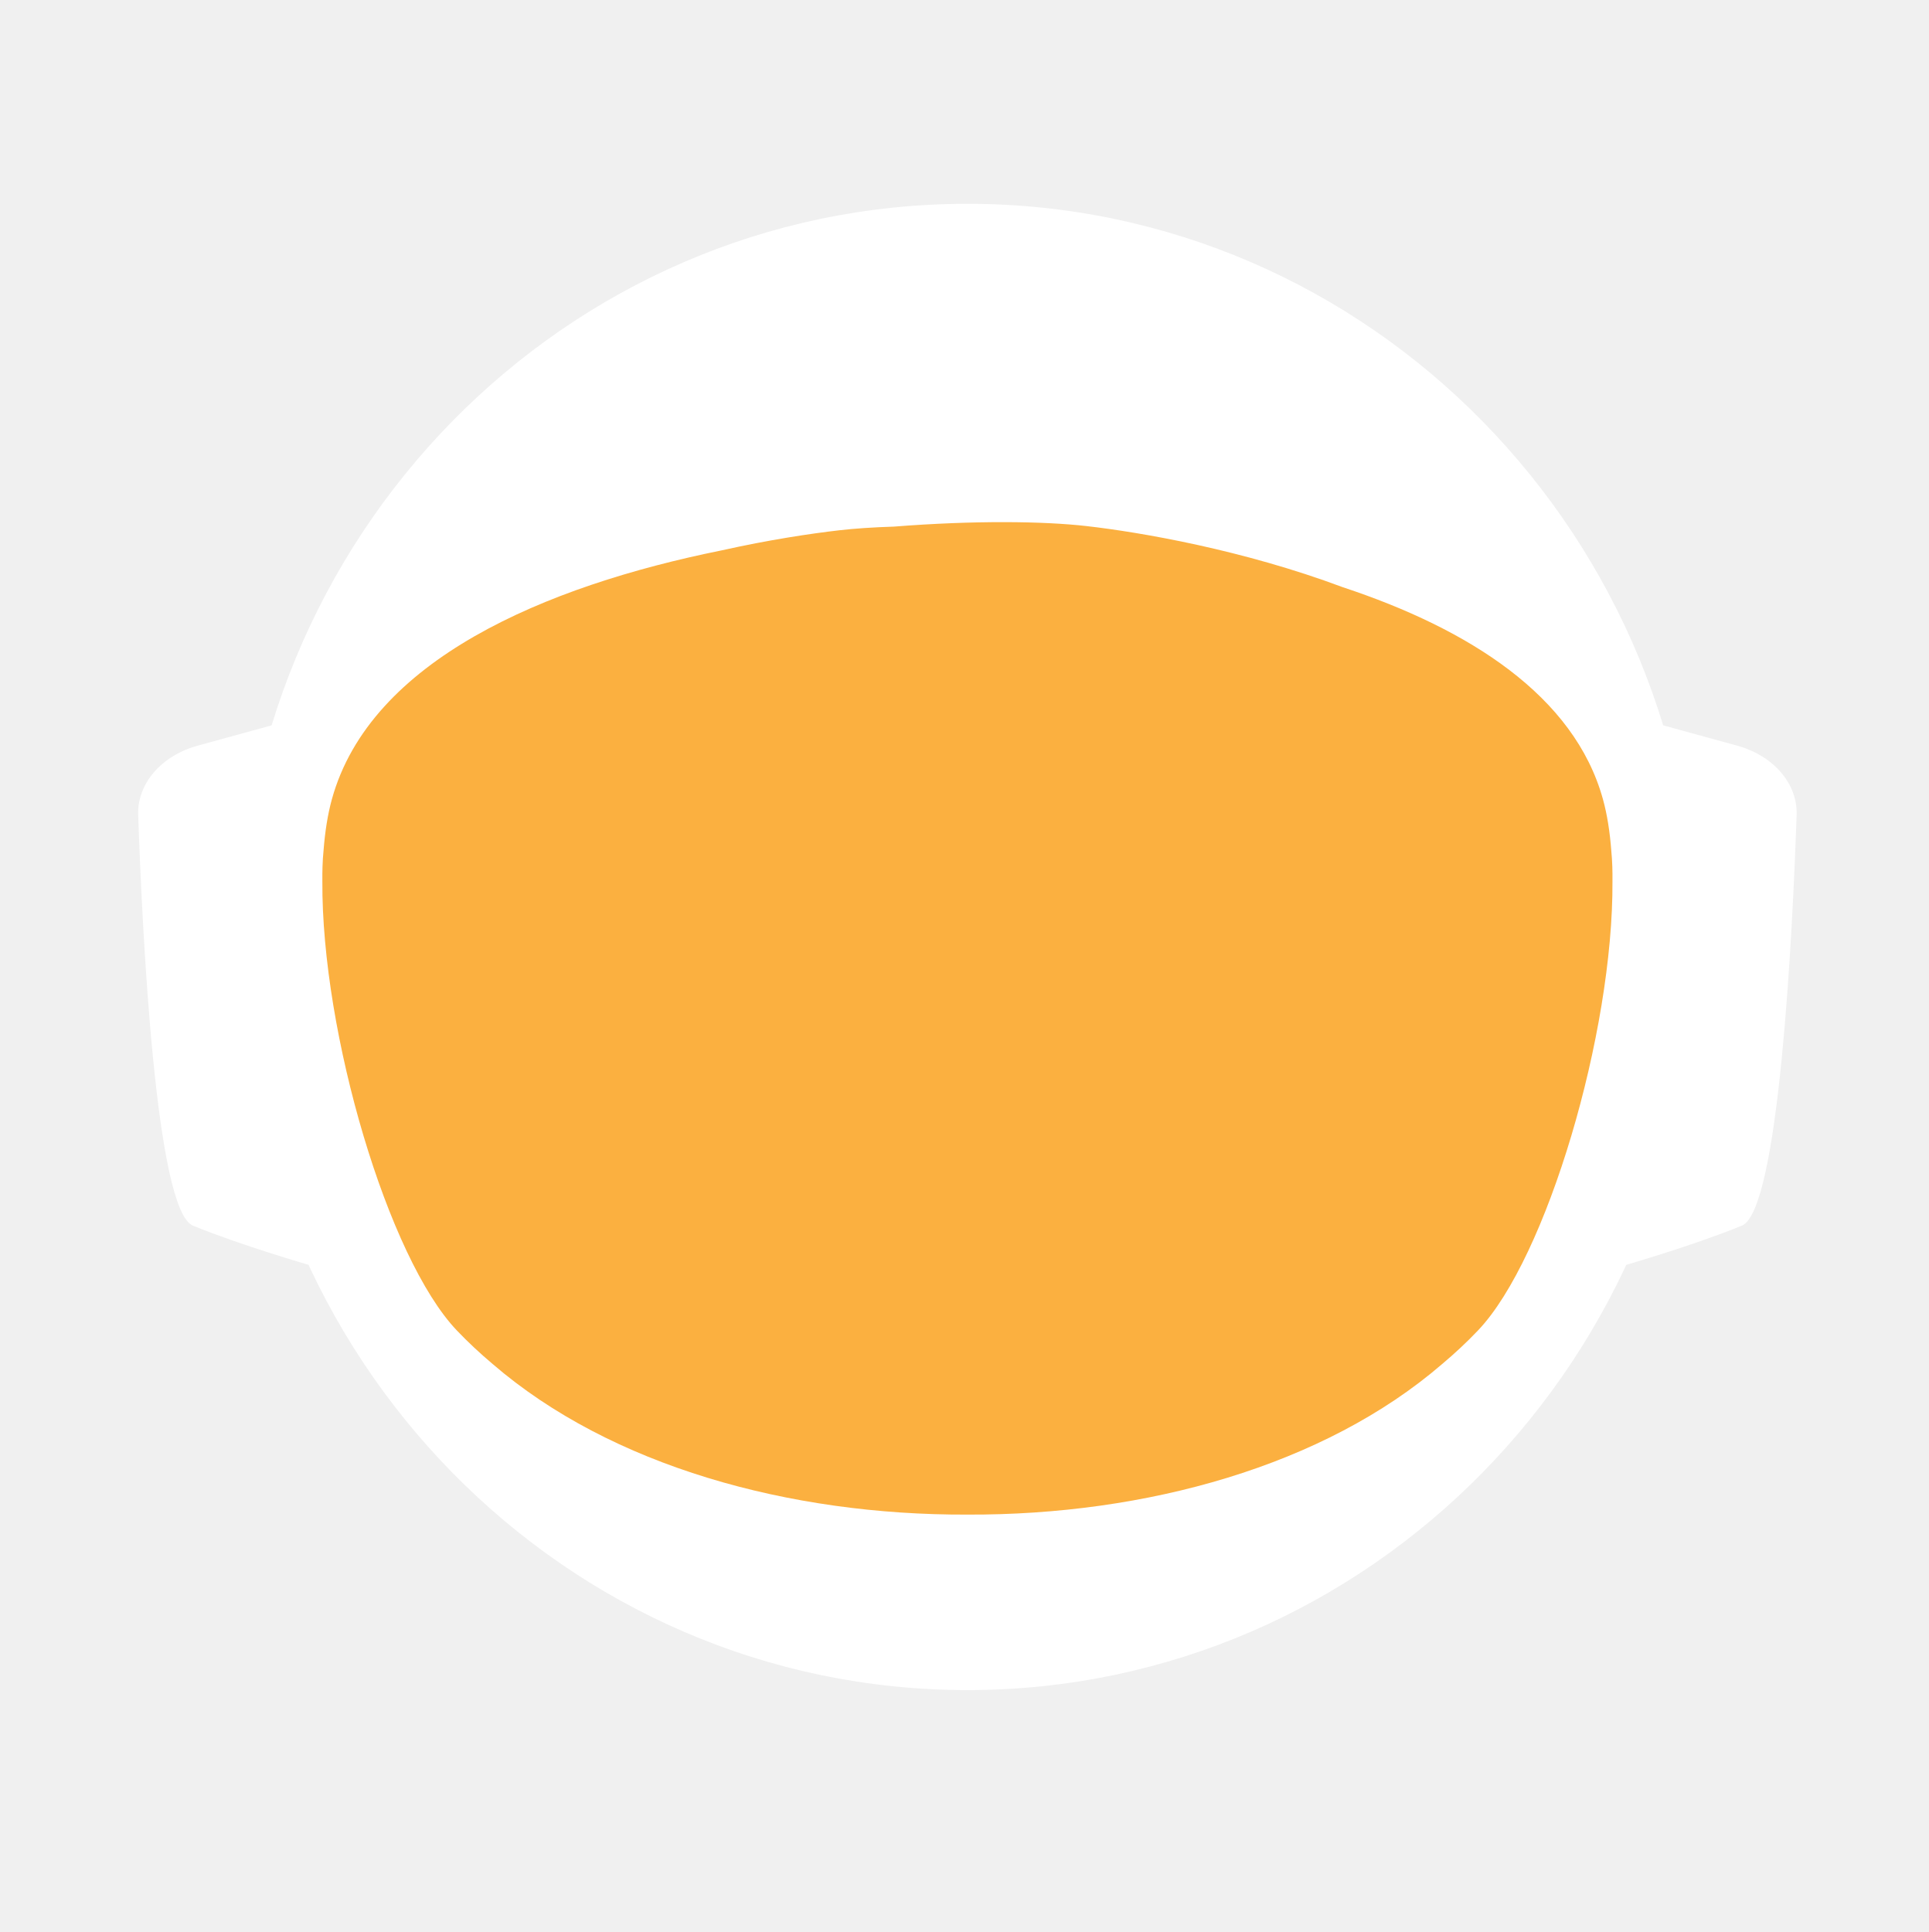
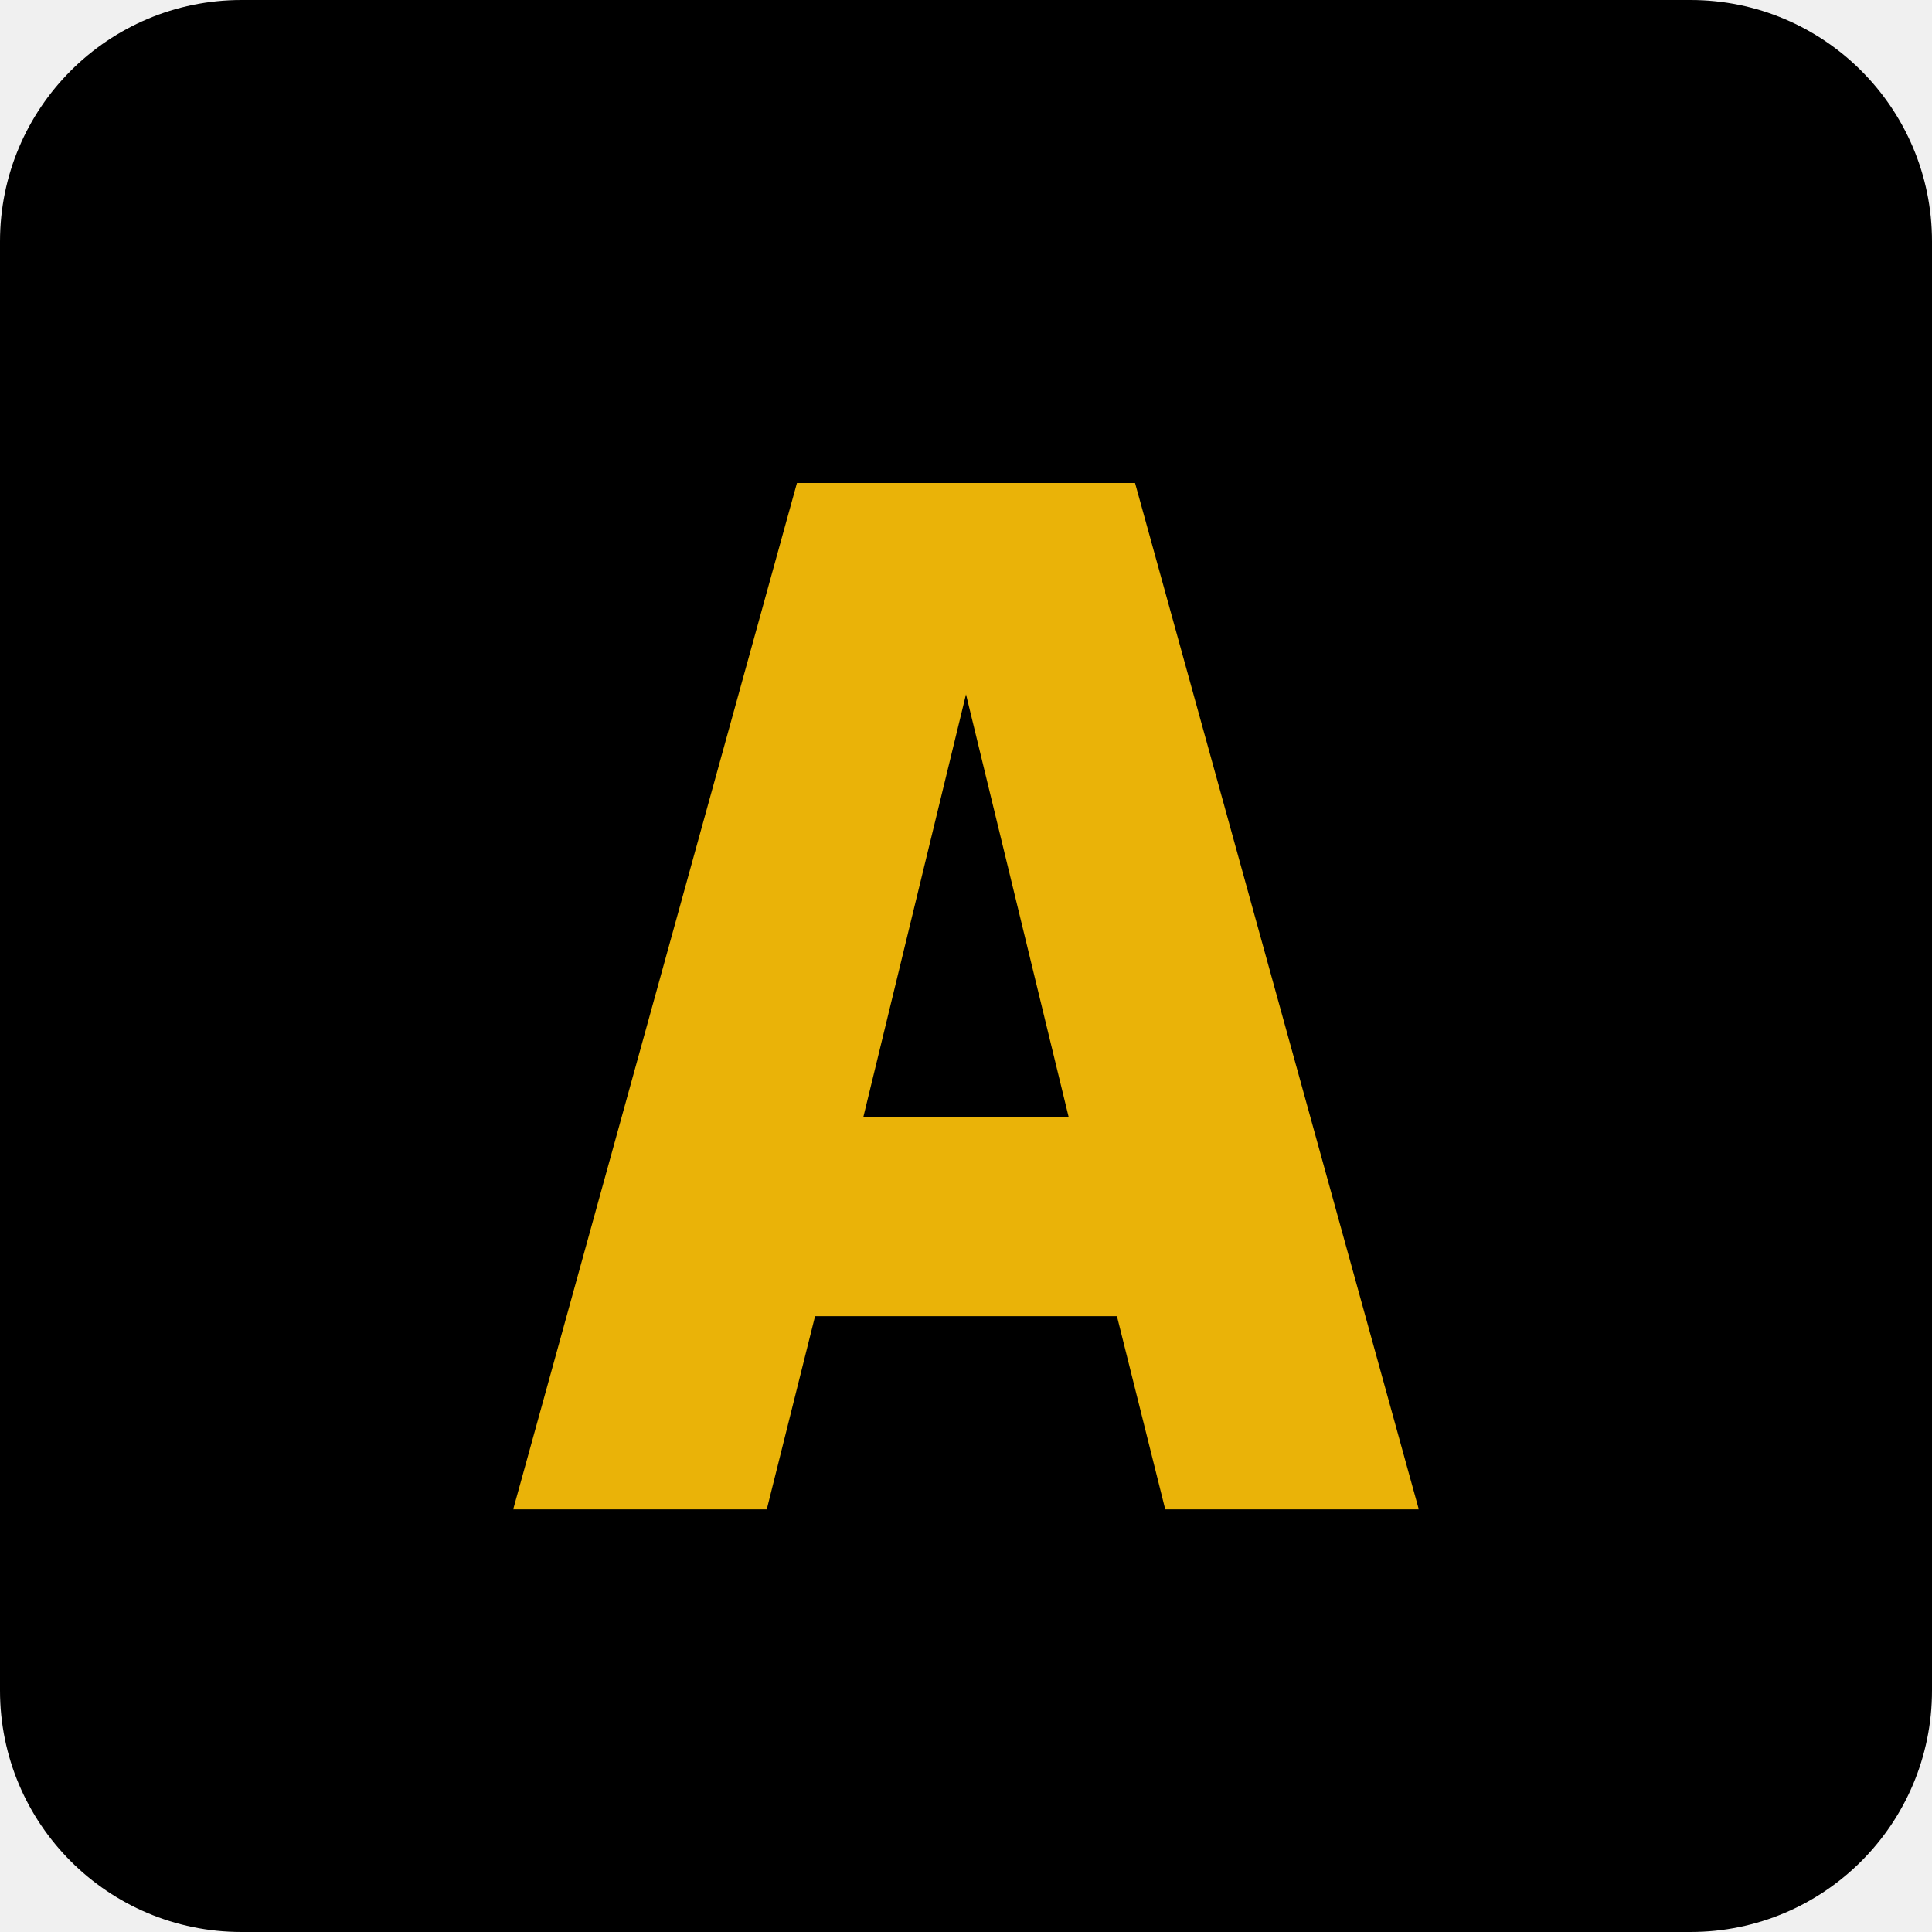
- <svg xmlns="http://www.w3.org/2000/svg" id="_Слой_2" data-name="Слой 2" viewBox="0 0 960.01 961.55">
-   <defs>
-     <style>
-             .cls-1, .cls-2 {
-             fill: #fff;
-             stroke-width: 0px;
-             }
- 
-             .cls-2 {
-             stroke-linecap: round;
-             stroke-width: 0px;
-             
-             }
- 
-             .cls-2, .cls-3 {
-             stroke: #fff;
-             stroke-width: 10px;
-             stroke-miterlimit: 10;
-             }
- 
-             .cls-4 {
-             fill: transparent;
-             stroke: #fff;
-             stroke-width: 0px;
-             }
- 
-             .cls-3 {
-             fill: #FBB040;
- 
-             stroke-width: 0px;
-             }
-         </style>
-     <linearGradient id="animated_gradient" x1="0%" y1="0%" x2="100%" y2="100%" gradientUnits="userSpaceOnUse">
-       <stop offset="100%" stop-color="#427fc1">
-         <animate attributeName="stop-color" values="#427fc1;#00bcd4;#8bc34a;#ffc107;#3f51b5;#9e9e9e;#427fc1" dur="10s" repeatCount="indefinite" />
-       </stop>
-     </linearGradient>
-   </defs>
-   <g id="_Слой_6" data-name="Слой 6">
-     <g>
-       <path class="cls-4" d="M960.01,480c0,9.16-.26,18.26-.77,27.29-.01.12-.02.25-.02.38-.04.67-.08,1.35-.13,2.03-.05.94-.11,1.88-.18,2.82-.05.88-.12,1.76-.18,2.64-.19,2.82-.42,5.62-.68,8.42-.29,3.3-.62,6.59-.99,9.87-.11,1.07-.23,2.14-.37,3.2-.34,2.96-.71,5.92-1.12,8.86-.39,2.88-.8,5.75-1.26,8.61-.12.78-.24,1.56-.37,2.34-.21,1.35-.44,2.69-.66,4.04-.45,2.69-.92,5.37-1.43,8.04-.44,2.38-.9,4.75-1.39,7.11-.01.08-.03.15-.04.23-.16.8-.33,1.6-.49,2.4-.17.8-.34,1.6-.51,2.39-.01.05-.02.1-.03.15-.63,2.94-1.27,5.87-1.96,8.79-.73,3.15-1.51,6.28-2.31,9.4-.28,1.12-.57,2.23-.86,3.34-.19.75-.39,1.51-.6,2.26-.2.75-.41,1.49-.61,2.24-.18.65-.36,1.31-.54,1.97-.18.65-.36,1.3-.55,1.96-.02.09-.05.18-.07.26-.44,1.58-.9,3.15-1.37,4.72,0,.01,0,.02,0,.03l-.66,2.22c-.22.74-.44,1.48-.67,2.22-.5,1.66-1.01,3.31-1.54,4.96-.24.75-.48,1.49-.72,2.24-.18.55-.35,1.09-.53,1.64-.48,1.46-.96,2.93-1.45,4.39-.49,1.46-.99,2.92-1.5,4.38-.51,1.45-1.02,2.91-1.54,4.35-.52,1.45-1.05,2.89-1.58,4.33-.53,1.45-1.07,2.88-1.61,4.31h-.01c-1.09,2.88-2.21,5.74-3.36,8.58-.58,1.42-1.16,2.83-1.74,4.24-.12.3-.25.58-.37.88-.36.87-.73,1.73-1.09,2.6-.11.25-.21.51-.32.76-.35.83-.71,1.65-1.07,2.47-.25.59-.5,1.17-.75,1.76-.61,1.4-1.23,2.79-1.86,4.18-.26.58-.53,1.17-.79,1.76-.49,1.11-1,2.22-1.52,3.32-.5,1.08-1.01,2.16-1.52,3.24-.05.1-.1.2-.14.3-1.27,2.7-2.57,5.38-3.89,8.04-.04.07-.07.14-.1.21-.12.24-.24.48-.36.72-.93,1.87-1.87,3.73-2.83,5.58-.26.51-.52,1.01-.78,1.52-.07.13-.14.26-.2.39-1.29,2.48-2.61,4.95-3.94,7.4-.05.09-.1.18-.14.27-.23.41-.46.83-.68,1.24-1.13,2.06-2.27,4.1-3.42,6.14-.12.22-.24.44-.37.65-.48.84-.96,1.68-1.45,2.51-.26.45-.52.9-.78,1.35-.38.66-.76,1.31-1.15,1.97-.38.65-.77,1.3-1.16,1.96-.77,1.3-1.55,2.6-2.34,3.89-.39.65-.78,1.3-1.18,1.94-.39.65-.79,1.29-1.2,1.94-.38.62-.77,1.23-1.16,1.85-.37.59-.73,1.19-1.11,1.78-.85,1.35-1.71,2.7-2.58,4.04-.02.03-.04.06-.06.09-.47.73-.94,1.46-1.43,2.18-.33.51-.66,1.02-1,1.53-.82,1.25-1.65,2.49-2.49,3.73-.5.75-1,1.49-1.51,2.22-.36.53-.72,1.06-1.08,1.58-.35.52-.71,1.04-1.08,1.56-1.35,1.97-2.73,3.92-4.12,5.86-7.16,10.01-14.7,19.73-22.61,29.14-2.33,2.8-4.71,5.57-7.12,8.31h0c-5.02,5.73-10.18,11.33-15.47,16.8-4.22,4.38-8.53,8.67-12.91,12.89-1.08,1.04-2.17,2.07-3.26,3.09-.8.76-1.61,1.52-2.42,2.27-2.1,1.97-4.23,3.91-6.37,5.81-1.01.92-2.04,1.83-3.07,2.74-2.05,1.81-4.12,3.6-6.21,5.38-1.04.89-2.09,1.77-3.14,2.65-2.1,1.76-4.21,3.5-6.34,5.23-1.07.86-2.14,1.71-3.21,2.57-39.01,31-82.97,56.06-130.48,73.81-.05.02-.1.04-.15.06-8.64,3.22-17.4,6.21-26.27,8.94-8.04,2.48-16.17,4.75-24.38,6.8-37.5,9.41-76.74,14.4-117.15,14.4s-79.63-4.99-117.12-14.4c-4.75-1.19-9.48-2.45-14.17-3.78-12.3-3.49-24.39-7.45-36.26-11.87-.11-.04-.22-.09-.33-.13-65.29-24.37-123.84-62.55-172.11-110.99-.83-.83-1.66-1.67-2.47-2.51-1.97-1.99-3.9-3.99-5.81-6.01-6.78-7.14-13.34-14.5-19.66-22.05-22.96-27.36-42.91-57.32-59.37-89.36-.1-.17-.19-.34-.27-.52-.69-1.36-1.38-2.72-2.06-4.08-2.3-4.6-4.53-9.25-6.69-13.94-2.15-4.69-4.24-9.42-6.25-14.19-1.31-3.12-2.59-6.26-3.84-9.41-.62-1.56-1.23-3.13-1.84-4.71-.12-.28-.23-.57-.33-.86-.55-1.43-1.09-2.87-1.62-4.31-.6-1.61-1.19-3.23-1.77-4.85-.03-.06-.05-.12-.07-.19-.56-1.58-1.12-3.17-1.67-4.75-.57-1.64-1.13-3.28-1.68-4.92h0c-1.1-3.31-2.16-6.62-3.2-9.95-2.04-6.61-3.95-13.29-5.72-20.02-.01-.04-.03-.09-.03-.13-2.64-10.06-4.96-20.24-6.95-30.55l-.06-.33c-.33-1.73-.66-3.47-.97-5.21-.32-1.75-.62-3.49-.92-5.24-.29-1.75-.58-3.5-.86-5.26-.27-1.75-.54-3.51-.8-5.27-.03-.18-.06-.35-.08-.53-.23-1.59-.45-3.18-.67-4.77-.19-1.42-.37-2.84-.55-4.27-.05-.35-.09-.69-.13-1.04-.66-5.32-1.23-10.67-1.72-16.05-.16-1.79-.31-3.58-.45-5.38-.07-.76-.12-1.52-.17-2.28-.18-2.44-.34-4.89-.49-7.34-.03-.51-.07-1.01-.09-1.51-.09-1.7-.17-3.41-.25-5.12-.24-5.44-.4-10.9-.46-16.39-.02-1.83-.03-3.66-.03-5.49,0-6.21.12-12.4.35-18.55.08-2.02.17-4.03.27-6.04,0-.07,0-.14.01-.21.1-2.01.22-4.02.34-6.02.26-4.08.57-8.14.93-12.19.9-10.09,2.1-20.08,3.61-29.98,3.95-25.85,9.96-51.03,17.85-75.35,1.83-5.61,3.75-11.17,5.76-16.68,1.35-3.68,2.74-7.33,4.17-10.96.71-1.82,1.44-3.63,2.18-5.44,2.95-7.22,6.08-14.35,9.36-21.39,4.11-8.8,8.48-17.46,13.1-25.96,1.88-3.46,3.79-6.89,5.76-10.29.84-1.47,1.7-2.93,2.56-4.39.11-.2.23-.41.35-.61.93-1.56,1.86-3.11,2.79-4.65.06-.11.12-.21.19-.31.83-1.36,1.66-2.71,2.5-4.06.29-.49.59-.97.91-1.45,2.91-4.66,5.91-9.26,8.98-13.81,0,0,.01-.02.02-.03,3.23-4.78,6.55-9.49,9.94-14.15,1.13-1.55,2.28-3.1,3.43-4.64,1.15-1.54,2.31-3.07,3.48-4.6C186.58,73.83,324.67.05,480,.05c128.41,0,245.04,50.41,331.18,132.53,4.17,3.98,8.26,8.02,12.29,12.15,1.34,1.37,2.67,2.75,4,4.14.06.05.1.1.14.14,1.27,1.34,2.54,2.69,3.8,4.05,1.31,1.4,2.61,2.82,3.9,4.24,1.29,1.41,2.57,2.83,3.83,4.26.17.18.33.36.49.55,1.01,1.14,2.02,2.29,3.02,3.44.55.63,1.1,1.28,1.65,1.92,2.04,2.38,4.06,4.77,6.05,7.19.03.02.05.05.08.08.99,1.21,1.99,2.43,2.98,3.66.27.33.55.67.81,1.01,1.15,1.42,2.28,2.85,3.41,4.28.8,1.02,1.6,2.05,2.4,3.08.09.11.17.22.25.33.62.79,1.23,1.59,1.84,2.39.74.98,1.48,1.96,2.22,2.95.65.86,1.29,1.72,1.93,2.59.12.15.23.31.35.47.65.89,1.3,1.78,1.95,2.67,1.6,2.19,3.17,4.4,4.72,6.62.49.7.98,1.4,1.47,2.1.13.19.26.38.39.56.97,1.4,1.93,2.8,2.88,4.21,1.21,1.78,2.4,3.57,3.57,5.37.94,1.42,1.87,2.85,2.79,4.29,1.04,1.62,2.07,3.25,3.09,4.88,2.04,3.27,4.05,6.57,6.01,9.9.98,1.66,1.95,3.33,2.92,5.01.96,1.66,1.91,3.34,2.85,5.02t.01.02c.89,1.6,1.78,3.21,2.66,4.82.15.26.29.53.42.79.73,1.34,1.45,2.68,2.16,4.03.16.28.31.56.45.84.88,1.67,1.75,3.34,2.61,5.02.86,1.67,1.7,3.36,2.54,5.05.25.5.49,1,.74,1.5.62,1.24,1.22,2.48,1.82,3.73.82,1.7,1.63,3.41,2.44,5.13.05.09.09.19.13.28.39.86.79,1.71,1.18,2.57.4.85.79,1.71,1.18,2.58.29.64.57,1.28.85,1.92.5,1.11.99,2.21,1.48,3.32.01.03.03.06.04.09.78,1.78,1.55,3.56,2.31,5.35.76,1.8,1.51,3.61,2.25,5.41.73,1.81,1.46,3.61,2.18,5.43h0c.71,1.82,1.42,3.64,2.11,5.46.63,1.66,1.25,3.32,1.86,4.98.23.62.46,1.24.68,1.86.37,1.01.74,2.02,1.09,3.04.21.58.41,1.15.61,1.73.2.56.39,1.12.59,1.68.16.48.33.95.49,1.43.22.63.43,1.25.64,1.88.53,1.56,1.05,3.13,1.56,4.7.24.72.47,1.43.7,2.15l.06.18c.36,1.13.72,2.27,1.08,3.41.14.43.27.86.4,1.29.2.66.41,1.31.61,1.97.08.28.17.55.25.83.21.69.42,1.38.62,2.07.04.13.08.27.12.4.19.64.38,1.28.57,1.93.17.57.34,1.14.5,1.72l.54,1.89c.25.89.5,1.78.75,2.68.26.91.51,1.82.76,2.74.03.14.07.27.11.4.36,1.31.71,2.63,1.04,3.95.19.67.36,1.34.53,2.02.78,3.03,1.52,6.09,2.24,9.15.15.64.31,1.28.46,1.92.04.17.07.33.11.49.17.73.34,1.46.5,2.19.07.33.15.67.22,1,.58,2.53,1.12,5.08,1.64,7.63.26,1.26.52,2.52.76,3.79.16.82.32,1.65.48,2.47.02.07.03.15.04.22.13.65.25,1.31.38,1.97.11.62.23,1.24.34,1.86.22,1.14.42,2.29.62,3.43.18.99.35,1.97.51,2.96.18,1.07.36,2.13.52,3.2.15.83.28,1.67.4,2.5.08.48.16.97.23,1.46.02.13.04.25.05.37.15.97.3,1.95.44,2.93.15.98.29,1.96.42,2.94.13.94.25,1.89.38,2.83.24,1.8.48,3.61.7,5.42.15,1.25.31,2.5.45,3.76.08.7.16,1.41.24,2.11.03.33.07.66.1,1,.15,1.27.28,2.54.4,3.81.05.53.1,1.06.15,1.59.09.9.18,1.81.26,2.72.02.19.03.39.05.59.16,1.72.3,3.45.43,5.17.02.22.04.44.05.66,0,.11.02.21.02.31.11,1.48.22,2.96.32,4.45,0,.13.02.27.03.4.01.22.03.45.04.67.1,1.55.2,3.1.28,4.65,0,.1.01.2.02.3.05.81.08,1.63.12,2.44.04.77.08,1.53.12,2.3.13,2.76.22,5.52.3,8.29.02.53.04,1.07.04,1.61.02.94.04,1.87.06,2.81.02.93.04,1.87.05,2.81v.25c0,1.03.03,2.05.03,3.08.02,1.03.02,2.06.02,3.09Z" />
-       <g>
-         <path id="_ухо" data-name="ухо" class="cls-4" d="M194.68,355.85l-39.26,10.79c-15.37,4.22-25.55,16.06-25.09,29.21,1.71,49.79,7.38,166.77,23.08,173.21,19.97,8.19,48.94,16.58,48.94,16.58l-7.66-229.78Z" />
-         <path id="_ухо-2" data-name="ухо" class="cls-4" d="M765.33,355.85l39.26,10.79c15.37,4.22,25.55,16.06,25.09,29.21-1.71,49.79-7.38,166.77-23.08,173.21-19.97,8.19-48.94,16.58-48.94,16.58l7.66-229.78Z" />
-       </g>
-       <path class="cls-4" d="M838.95,789.8c-2.27,2.8-4.59,5.57-6.94,8.31h0c-3.49,4.08-7.04,8.09-10.67,12.04-1.93,2.12-3.89,4.23-5.87,6.31-46.79,49.23-103.8,88.2-167.52,113.3l-.15.06c-.73.29-1.47.57-2.2.86-.06.02-.13.04-.2.07-14.7,5.69-29.76,10.64-45.13,14.81-38.38,10.44-78.69,15.99-120.27,15.99s-81.9-5.55-120.28-15.99c-15.32-4.16-30.32-9.1-44.97-14.76-.13-.05-.24-.1-.36-.14-.65-.24-1.3-.49-1.94-.75-.01-.01-.03-.01-.04-.01-.1-.04-.19-.08-.29-.12-61.77-24.33-117.26-61.69-163.22-108.81-.19-.19-.39-.39-.58-.59-2.32-2.38-4.6-4.79-6.87-7.22-.4-.43-.81-.87-1.21-1.3-6.61-7.14-13.01-14.5-19.18-22.05,0-.3.01-.61.03-.92,2.72-51.31,98.65-95.57,148.26-115.08h.01c17.38-6.85,29.08-10.65,29.08-10.65h363.13s11.7,3.8,29.08,10.65h.01c49.61,19.51,145.54,63.77,148.26,115.08.02.31.03.61.03.91Z" />
-       <ellipse id="_голова" data-name="голова" class="cls-4" cx="480.01" cy="451.53" rx="303.07" ry="309.17" />
-       <ellipse id="_контур_голова" data-name="контур голова" class="cls-4" cx="480.01" cy="451.53" rx="303.07" ry="309.17" />
-       <path class="cls-4" d="M960,478.46v1.54c0,1.73-.01,3.45-.03,5.18-.02,2.42-.07,4.84-.14,7.25-.01.94-.04,1.87-.07,2.81-.01.44-.03.88-.05,1.32-.03,1.23-.08,2.45-.14,3.67-.01.4-.02.8-.05,1.19-.05,1.28-.11,2.55-.18,3.83-.03.68-.07,1.36-.1,2.04-.01.12-.02.25-.02.38-.04.67-.08,1.35-.13,2.03-.05.94-.11,1.88-.18,2.82-.05.88-.12,1.76-.18,2.64-.03.47-.07.94-.11,1.41-.09,1.24-.19,2.48-.29,3.72-.05.63-.1,1.26-.16,1.89-.04.47-.08.94-.12,1.4-.04.47-.09.94-.14,1.4-.05.6-.1,1.2-.17,1.8-.11,1.18-.22,2.35-.35,3.52-.05.5-.1.99-.16,1.49-.06.55-.11,1.11-.17,1.66-.07.56-.13,1.11-.2,1.66-.05.51-.11,1.02-.17,1.54-.12,1.05-.25,2.09-.39,3.14-.11.95-.23,1.91-.35,2.86-.12.95-.25,1.91-.38,2.86s-.26,1.9-.4,2.85c-.14.95-.28,1.9-.42,2.85-.14.97-.29,1.94-.44,2.91-.12.78-.24,1.56-.37,2.34-.21,1.35-.44,2.69-.66,4.04-.45,2.68-.93,5.36-1.43,8.04-.25,1.33-.51,2.67-.77,4-.21,1.12-.44,2.23-.66,3.34-.16.8-.33,1.6-.49,2.4-.17.8-.34,1.6-.51,2.39-.29,1.38-.59,2.77-.9,4.15-.23,1.03-.47,2.07-.71,3.1-.12.56-.25,1.13-.38,1.69-.14.56-.27,1.13-.41,1.69-.29,1.23-.58,2.47-.89,3.69,0,.02-.01.05-.02.07-.05.24-.11.48-.17.71-.26,1.07-.53,2.14-.81,3.21-.03.12-.06.25-.1.37-.24,1.01-.5,2-.77,3-.19.75-.39,1.51-.6,2.26-.2.75-.41,1.49-.61,2.24-.18.65-.36,1.31-.54,1.97-.18.65-.36,1.3-.55,1.96-.15.57-.32,1.15-.49,1.72-.31,1.1-.63,2.2-.96,3.3l-.66,2.22c-.22.74-.44,1.48-.67,2.22-.38,1.27-.77,2.54-1.18,3.8-.52,1.68-1.06,3.36-1.61,5.04-.48,1.46-.96,2.93-1.45,4.39-.49,1.46-.99,2.91-1.5,4.37h0c-.51,1.46-1.02,2.92-1.54,4.36-.52,1.45-1.05,2.89-1.58,4.33-.53,1.45-1.07,2.88-1.61,4.31h-.01c-1.1,2.88-2.22,5.73-3.36,8.57h0c-.58,1.43-1.16,2.84-1.74,4.25-.59,1.42-1.18,2.83-1.78,4.23-.6,1.41-1.21,2.82-1.82,4.22h0c-.61,1.41-1.23,2.8-1.86,4.19-.26.58-.53,1.17-.79,1.76-.27.59-.54,1.18-.81,1.76-.23.52-.47,1.04-.71,1.56-.5,1.08-1.01,2.16-1.52,3.24-.19.41-.39.82-.59,1.23-.49,1.04-.99,2.07-1.49,3.1-.53,1.11-1.07,2.21-1.61,3.31-.11.24-.22.47-.35.7-.03.07-.06.14-.1.21-.62,1.26-1.25,2.51-1.89,3.76-.69,1.36-1.38,2.71-2.08,4.06-1.41,2.7-2.84,5.39-4.29,8.06-.73,1.33-1.46,2.66-2.2,3.99-1.47,2.65-2.98,5.29-4.5,7.91-.38.66-.76,1.31-1.15,1.97-.38.65-.77,1.3-1.16,1.96-.77,1.3-1.55,2.6-2.34,3.89-.39.65-.78,1.3-1.18,1.94-.39.65-.79,1.29-1.2,1.94-.6.97-1.21,1.94-1.82,2.9-.15.25-.29.49-.45.73-.15.25-.31.49-.47.73-.33.51-.65,1.02-.98,1.53-.32.52-.65,1.02-.98,1.53-.05.08-.1.17-.15.25-.02.03-.04.06-.06.09-.07.11-.15.22-.23.33-.4.62-.8,1.23-1.2,1.85-.33.51-.66,1.02-1,1.53-.82,1.25-1.65,2.49-2.49,3.73-.5.75-1,1.49-1.51,2.22-.36.53-.72,1.06-1.08,1.58-.35.52-.71,1.04-1.08,1.56-.67.99-1.36,1.97-2.05,2.95-.69.98-1.38,1.96-2.08,2.94-7.15,10.01-14.69,19.73-22.61,29.14-2.33,2.8-4.7,5.57-7.11,8.31h0c-5.02,5.72-10.17,11.32-15.45,16.79-1.98,2.05-3.97,4.07-5.98,6.08-2.29,2.29-4.61,4.56-6.95,6.79-1.08,1.04-2.17,2.07-3.26,3.09-.8.76-1.61,1.52-2.42,2.27-2.1,1.97-4.23,3.91-6.37,5.81-1.01.92-2.04,1.83-3.07,2.74-2.05,1.82-4.12,3.62-6.21,5.38-1.04.89-2.09,1.77-3.14,2.65-2.1,1.78-4.21,3.52-6.34,5.23-1.07.86-2.14,1.71-3.21,2.57-2.44,1.94-4.9,3.86-7.37,5.74-37.8,28.9-80.01,52.28-125.46,68.99-.06.02-.13.04-.2.07-7.86,2.88-15.82,5.57-23.87,8.05-7.99,2.46-16.07,4.72-24.23,6.76-37.54,9.43-76.83,14.44-117.3,14.44s-79.74-5.01-117.28-14.44c-4.7-1.17-9.37-2.42-14.01-3.74-11.63-3.3-23.07-7.02-34.32-11.16-63.91-23.48-121.44-60.18-169.28-106.79-1.72-1.67-3.42-3.35-5.11-5.05-.83-.84-1.66-1.68-2.48-2.52-1.96-1.98-3.88-3.99-5.8-6-6.77-7.14-13.33-14.5-19.66-22.05-4.28-5.1-8.45-10.3-12.51-15.59-1.36-1.76-2.7-3.53-4.03-5.31-.08-.1-.15-.2-.22-.3-.1-.14-.21-.28-.31-.42-.62-.83-1.25-1.65-1.86-2.48-.4-.55-.8-1.1-1.2-1.65-.14-.2-.29-.4-.43-.6-.04-.06-.09-.12-.13-.17-.12-.16-.24-.33-.35-.49-2.49-3.43-4.93-6.89-7.32-10.38,0,0,0-.01,0-.01-1.66-2.43-3.31-4.87-4.92-7.33-.43-.63-.84-1.26-1.23-1.89-5.28-8.07-10.3-16.3-15.07-24.69-.05-.09-.1-.19-.15-.28-.79-1.4-1.58-2.79-2.36-4.2-.11-.19-.21-.39-.31-.58-.16-.29-.32-.57-.47-.85-.12-.22-.24-.44-.36-.66-.23-.41-.45-.81-.67-1.21-.22-.4-.44-.8-.66-1.21-.47-.87-.93-1.74-1.4-2.62-.13-.25-.27-.51-.41-.76-.2-.38-.4-.76-.61-1.15-.78-1.47-1.55-2.95-2.31-4.43-.02-.04-.05-.08-.06-.13-.1-.17-.19-.34-.27-.52-.69-1.36-1.38-2.72-2.06-4.08-1.15-2.3-2.28-4.61-3.4-6.94-1.12-2.32-2.22-4.66-3.29-7-.54-1.17-1.08-2.34-1.6-3.52-.43-.96-.85-1.91-1.28-2.86-.39-.87-.77-1.74-1.15-2.62-.11-.24-.21-.47-.31-.71-.64-1.49-1.28-2.98-1.91-4.48-1.32-3.12-2.6-6.26-3.84-9.41-.08-.19-.15-.38-.23-.58-.54-1.37-1.08-2.75-1.61-4.13-.12-.28-.23-.57-.33-.86-.55-1.43-1.09-2.87-1.62-4.31-.6-1.61-1.19-3.23-1.77-4.85-.03-.06-.05-.12-.07-.19-.56-1.58-1.12-3.17-1.67-4.75-.57-1.64-1.13-3.28-1.68-4.92h0c-.55-1.66-1.09-3.31-1.63-4.97-.53-1.66-1.05-3.32-1.57-4.98-.51-1.66-1.02-3.33-1.52-5-.5-1.68-.99-3.35-1.47-5.03-.47-1.65-.92-3.3-1.38-4.95,0-.01-.01-.02-.01-.03-.02-.05-.03-.1-.05-.16-.44-1.61-.87-3.23-1.29-4.85-.01-.04-.03-.09-.03-.13-.01-.02-.02-.03-.02-.05-.66-2.5-1.3-5-1.9-7.52-.21-.83-.41-1.66-.61-2.49-.02-.07-.04-.14-.06-.22-.38-1.63-.76-3.26-1.13-4.9-.02-.05-.03-.11-.04-.16-.28-1.22-.55-2.45-.81-3.67-.12-.5-.22-.99-.33-1.49-.09-.42-.18-.84-.27-1.26-.05-.24-.1-.49-.15-.73-.05-.23-.1-.46-.14-.69-.1-.48-.21-.96-.3-1.44-.08-.36-.16-.71-.23-1.06l-.18-.9c-.27-1.32-.53-2.64-.78-3.97l-.06-.33c-.29-1.45-.56-2.9-.82-4.35-.05-.29-.11-.57-.15-.86-.1-.52-.2-1.05-.29-1.57-.06-.35-.13-.7-.18-1.05-.08-.42-.15-.83-.22-1.24-.08-.46-.16-.92-.23-1.38-.13-.75-.26-1.51-.38-2.26-.05-.25-.09-.5-.12-.75l-.36-2.25c-.07-.42-.14-.83-.2-1.25-.14-.91-.28-1.83-.42-2.74-.06-.42-.13-.85-.18-1.28-.03-.18-.06-.35-.08-.53-.23-1.59-.45-3.18-.67-4.77-.19-1.42-.37-2.84-.55-4.27-.05-.35-.09-.69-.13-1.04-.16-1.33-.32-2.66-.48-4-.07-.5-.13-1-.18-1.5-.19-1.73-.38-3.45-.55-5.18-.04-.42-.09-.84-.12-1.26-.02-.11-.03-.22-.03-.34-.11-1.02-.21-2.04-.3-3.06-.02-.24-.04-.47-.06-.71-.09-.96-.18-1.94-.25-2.91-.05-.5-.09-.99-.13-1.49-.03-.33-.05-.65-.07-.98-.07-.76-.12-1.52-.17-2.28-.09-1.22-.18-2.44-.26-3.67-.01-.16-.02-.32-.03-.48h0c-.07-1.07-.14-2.13-.2-3.19-.03-.51-.07-1.01-.09-1.51-.03-.5-.06-1-.08-1.51-.07-1.2-.13-2.4-.17-3.61-.01-.21-.02-.43-.03-.64-.07-1.39-.12-2.78-.17-4.17-.02-.38-.03-.77-.04-1.16-.02-.72-.05-1.44-.06-2.17,0-.17,0-.34,0-.51,0-.05,0-.11-.01-.16-.03-.94-.05-1.87-.07-2.81,0-.22-.01-.44-.01-.66-.01-.33-.01-.66-.02-.99-.03-1.04-.04-2.08-.04-3.12-.01-.17-.01-.34-.01-.51-.02-1.66-.03-3.32-.03-4.98,0-1.55.01-3.1.03-4.65,0-.51,0-1.01.01-1.52v-.25c.03-1.88.06-3.75.11-5.62.01-.6.03-1.2.05-1.79.03-1.26.07-2.51.12-3.76.01-.32.02-.64.04-.96.02-.61.04-1.22.07-1.83.04-1.04.09-2.08.14-3.11.02-.37.03-.73.06-1.1,0-.07,0-.14.01-.21.02-.63.05-1.26.09-1.88.02-.38.04-.76.07-1.13.02-.41.04-.82.07-1.23.03-.6.07-1.19.11-1.78.03-.5.06-.99.09-1.48.08-1.17.16-2.33.25-3.49.04-.56.08-1.11.12-1.67.11-1.36.22-2.73.34-4.09.04-.49.08-.98.13-1.46.02-.29.04-.58.07-.87.08-.91.17-1.82.26-2.72.01-.06.01-.13.02-.19.1-1,.2-1.99.3-2.99.02-.2.04-.39.06-.59.02-.18.04-.35.06-.53.11-1.14.23-2.27.37-3.42.02-.26.05-.53.08-.79.11-.92.22-1.83.33-2.74.02-.16.04-.32.06-.47.26-2.17.54-4.34.83-6.5.05-.37.1-.74.15-1.12.06-.39.1-.79.16-1.18.1-.72.2-1.43.31-2.15.18-1.24.36-2.48.55-3.72.01-.12.03-.24.05-.37.14-.95.3-1.9.45-2.84.11-.71.23-1.42.34-2.12.04-.24.08-.48.12-.72.13-.77.26-1.55.4-2.33.04-.25.09-.49.13-.74.05-.32.11-.63.16-.95.11-.63.22-1.27.33-1.9.34-1.93.7-3.86,1.07-5.78.01-.07.02-.15.04-.22.32-1.65.64-3.3.98-4.94.08-.44.17-.88.26-1.32.37-1.79.75-3.57,1.14-5.35.39-1.83.8-3.65,1.22-5.47.04-.16.07-.32.11-.49.21-.91.42-1.81.65-2.71.22-.98.46-1.96.7-2.94.14-.59.29-1.18.44-1.76.29-1.22.6-2.44.91-3.66.03-.11.06-.23.09-.34.98-3.84,2.02-7.65,3.1-11.45.26-.93.53-1.85.8-2.77.04-.14.08-.28.12-.41.23-.79.46-1.58.69-2.36.04-.13.08-.27.12-.4.16-.55.33-1.1.5-1.65.05-.15.1-.31.14-.47.28-.91.56-1.83.84-2.75.11-.36.22-.73.34-1.09.53-1.69,1.06-3.37,1.61-5.05.6-1.87,1.22-3.73,1.85-5.59.28-.82.56-1.64.85-2.45.06-.21.13-.41.2-.61.22-.65.45-1.29.67-1.93.09-.28.19-.55.29-.83.62-1.76,1.26-3.52,1.9-5.27.67-1.84,1.35-3.67,2.05-5.5h0c.69-1.83,1.4-3.65,2.12-5.46.71-1.82,1.44-3.63,2.18-5.44.73-1.8,1.48-3.6,2.24-5.4h0c.76-1.8,1.53-3.58,2.31-5.36.78-1.78,1.57-3.56,2.37-5.33.8-1.77,1.61-3.54,2.44-5.3.51-1.1,1.03-2.2,1.55-3.29.53-1.1,1.05-2.19,1.58-3.28.53-1.09,1.06-2.18,1.6-3.27.1-.22.21-.43.32-.65.43-.87.86-1.73,1.31-2.6,1.07-2.16,2.18-4.31,3.31-6.44,0-.02,0-.03.01-.04.17-.33.35-.66.52-.99.12-.23.24-.46.37-.69.83-1.58,1.68-3.15,2.53-4.71,1.88-3.46,3.79-6.89,5.76-10.29.84-1.47,1.7-2.93,2.56-4.39.11-.2.23-.41.35-.61.93-1.56,1.86-3.11,2.79-4.65.06-.11.12-.21.19-.31.83-1.36,1.66-2.71,2.5-4.06.29-.49.59-.97.91-1.45,2.17-3.49,4.41-6.96,6.69-10.39.76-1.14,1.52-2.28,2.29-3.42,0,0,.01-.02.02-.03.81-1.2,1.62-2.4,2.45-3.59.26-.38.52-.77.79-1.15.54-.77,1.08-1.54,1.62-2.31.03-.04.06-.09.1-.14,1.64-2.33,3.29-4.66,4.98-6.96,1.13-1.55,2.28-3.1,3.43-4.64,1.15-1.54,2.31-3.07,3.48-4.6,9.59-12.52,19.79-24.55,30.55-36.05,2.3-2.46,4.63-4.9,6.99-7.31h0C223.55,55.49,345.29,0,480,0c122.4,0,234.09,45.81,318.87,121.24,4.17,3.71,8.27,7.49,12.31,11.34,2.09,1.98,4.15,3.98,6.2,6.02,1.02,1,2.04,2.02,3.06,3.05,1.01,1.02,2.02,2.05,3.03,3.08,1.34,1.37,2.67,2.75,4,4.14.06.05.1.1.14.14,1.27,1.34,2.54,2.69,3.8,4.05,1.31,1.4,2.61,2.82,3.9,4.24,1.29,1.41,2.57,2.83,3.83,4.26.17.18.33.36.49.55,1.01,1.14,2.02,2.29,3.02,3.44.55.63,1.1,1.28,1.65,1.92,2.05,2.37,4.06,4.77,6.05,7.19.03.02.05.05.08.08.99,1.21,1.99,2.43,2.98,3.66.27.33.55.67.81,1.01,1.15,1.42,2.28,2.85,3.41,4.28.8,1.02,1.6,2.05,2.4,3.08.09.11.17.22.25.33.62.79,1.23,1.59,1.84,2.39.74.98,1.48,1.96,2.22,2.95.65.86,1.29,1.72,1.93,2.59.12.15.23.31.35.47.65.89,1.3,1.78,1.95,2.67,1.6,2.19,3.17,4.4,4.72,6.62.49.7.98,1.4,1.47,2.1,1.1,1.58,2.19,3.17,3.27,4.77,1.21,1.78,2.4,3.57,3.57,5.37.94,1.42,1.87,2.85,2.79,4.29,1.04,1.62,2.07,3.25,3.09,4.88,2.04,3.27,4.05,6.57,6.01,9.9.98,1.66,1.95,3.33,2.92,5.01.96,1.66,1.91,3.34,2.85,5.02t.01.02c.89,1.6,1.78,3.21,2.66,4.82.15.26.29.53.42.79.73,1.34,1.45,2.68,2.16,4.03.16.28.31.56.45.84.88,1.67,1.75,3.34,2.61,5.02.86,1.67,1.7,3.36,2.54,5.05.25.5.49,1,.74,1.5.62,1.24,1.22,2.48,1.82,3.73.82,1.7,1.63,3.41,2.44,5.13.05.09.09.19.13.28.39.86.79,1.71,1.18,2.57.4.85.79,1.71,1.18,2.58.8,1.77,1.59,3.55,2.37,5.33.78,1.78,1.55,3.56,2.31,5.35h0c.76,1.81,1.51,3.61,2.25,5.41.73,1.81,1.46,3.61,2.18,5.43h0c.71,1.82,1.42,3.64,2.11,5.46.63,1.66,1.25,3.32,1.86,4.98.23.62.46,1.24.68,1.86.16.44.31.87.46,1.31.11.29.21.58.32.86.11.29.21.58.31.87.21.58.41,1.15.61,1.73.2.56.39,1.12.59,1.68.16.48.33.95.49,1.43.22.63.43,1.25.64,1.88.53,1.56,1.05,3.13,1.56,4.7.24.72.47,1.43.7,2.15l.06.18c.36,1.13.72,2.27,1.08,3.41.14.43.27.86.4,1.29.2.66.41,1.31.61,1.97.08.28.17.55.25.83.21.69.42,1.38.62,2.07.04.13.08.27.12.4.19.64.38,1.28.57,1.93.17.57.34,1.14.5,1.72l.54,1.89c.25.89.5,1.78.75,2.68.26.91.51,1.82.76,2.74.03.14.07.27.11.4.36,1.31.71,2.63,1.04,3.95.15.56.3,1.12.44,1.68.03.11.06.23.09.34.46,1.8.91,3.61,1.35,5.42.46,1.88.91,3.76,1.35,5.65.04.17.07.33.11.49.17.73.34,1.46.5,2.19.07.33.15.67.22,1,.17.76.34,1.52.5,2.28.39,1.78.77,3.56,1.14,5.35.09.44.18.88.26,1.32.17.82.34,1.64.5,2.47.16.82.32,1.65.48,2.47.02.07.03.15.04.22.13.65.25,1.31.38,1.97.11.62.23,1.24.34,1.86.12.65.24,1.3.35,1.95.09.49.18.99.27,1.48.18.99.35,1.97.51,2.96.08.49.16.99.24,1.48.1.57.19,1.14.28,1.72.15.83.28,1.67.4,2.5.08.48.16.97.23,1.46.02.13.04.25.05.37.15.97.3,1.95.44,2.93.15.98.29,1.96.42,2.94.15,1.1.3,2.19.44,3.29.19,1.4.37,2.8.54,4.21.2,1.5.38,3,.55,4.51.08.7.16,1.41.24,2.11.03.33.07.66.1,1,.08.74.16,1.48.23,2.22.06.53.11,1.06.17,1.59.05.53.1,1.06.15,1.59.09.9.18,1.81.26,2.72.07.77.14,1.55.2,2.33.1,1.14.19,2.29.29,3.43.01.22.03.44.05.66.04.56.08,1.11.12,1.67.07.92.14,1.83.2,2.76.02.24.03.49.05.73.02.34.04.68.06,1.03.05.74.1,1.48.14,2.23.05.78.1,1.57.14,2.36.06,1.06.11,2.13.16,3.19.03.51.06,1.03.08,1.55s.04,1.04.06,1.56c.04.93.08,1.86.11,2.79.05,1.25.09,2.5.12,3.76.02.59.04,1.19.05,1.79.02.94.04,1.87.06,2.81.02.93.04,1.87.05,2.81v.25c0,1.03.03,2.05.03,3.08.01.52.01,1.03.01,1.55Z" />
-       <g>
-         <path class="cls-4" d="M426.04,275.78c67.33-7.7,292.37,6.33,321.97,113.43,15.84,57.33-17.86,187.45-52.66,223.99-98.03,102.94-337.53,105.39-433.4-3.42-29.47-33.44-55.48-138.99-53.91-192.05,3.11-105.06,164.35-135.83,218-141.96Z" />
-         <path class="cls-4" d="M530.27,274.02c-67.33-7.7-288.67,8.09-318.27,115.2-15.84,57.33,17.86,187.45,52.66,223.99,98.03,102.94,337.53,105.39,433.4-3.42,29.47-33.44,55.48-138.99,53.91-192.05-3.11-105.06-168.06-137.59-221.71-143.73Z" />
-       </g>
-     </g>
-     <g>
-       <path id="_ухо-3" data-name="ухо" class="cls-1" d="M144.73,358.38l-46.34,12.73c-18.14,4.98-30.15,18.95-29.62,34.47,2.02,58.76,8.71,196.81,27.23,204.41,23.57,9.67,57.76,19.57,57.76,19.57" />
-       <path id="_ухо-4" data-name="ухо" class="cls-1" d="M818.17,358.38l46.34,12.73c18.14,4.98,30.15,18.95,29.62,34.47-2.02,58.76-8.71,196.81-27.23,204.41-23.57,9.67-57.76,19.57-57.76,19.57" />
-     </g>
-     <ellipse id="_голова-2" data-name="голова" class="cls-2" cx="481.45" cy="471.29" rx="357.67" ry="364.86" />
-     <path class="cls-3" d="M802.41,431.43c-.08-2.7-.26-5.36-.51-7.98-.71-9.45-2.06-18.11-4.16-25.68-14.24-51.51-66.78-84.78-129.42-105.5-49.74-18.61-100.57-27.36-127.55-30.44-21.42-2.45-56.04-2.88-95.88.26-10.46.33-19.62.96-27.12,1.82-14.3,1.64-35.07,4.75-58.71,10.03-87.82,17.73-174.77,54.64-193.89,123.84-2.07,7.5-3.42,16.06-4.14,25.41-.27,2.71-.45,5.46-.53,8.26-.07,2.27-.09,4.63-.07,7.06-.47,75.69,32.76,187.78,66.89,223.61,5.59,5.87,11.57,11.45,17.89,16.77,58.76,50.67,147.52,75.27,236.24,74.92,88.73.35,177.49-24.24,236.25-74.92,6.33-5.31,12.31-10.9,17.89-16.77,34.13-35.84,67.36-147.93,66.89-223.61.02-2.43,0-4.79-.07-7.06Z" />
-   </g>
+ <svg xmlns="http://www.w3.org/2000/svg" width="32" height="32" viewBox="0 0 32 32" fill="none">
+   <rect width="32" height="32" rx="4" fill="#000000" />
+   <path d="M8.5 25L13.2 8H18.8L23.5 25H19.3L18.5 21.8H13.5L12.7 25H8.5ZM14.3 18.5H17.7L16 11.5L14.3 18.5Z" fill="#eab308" />
</svg>
